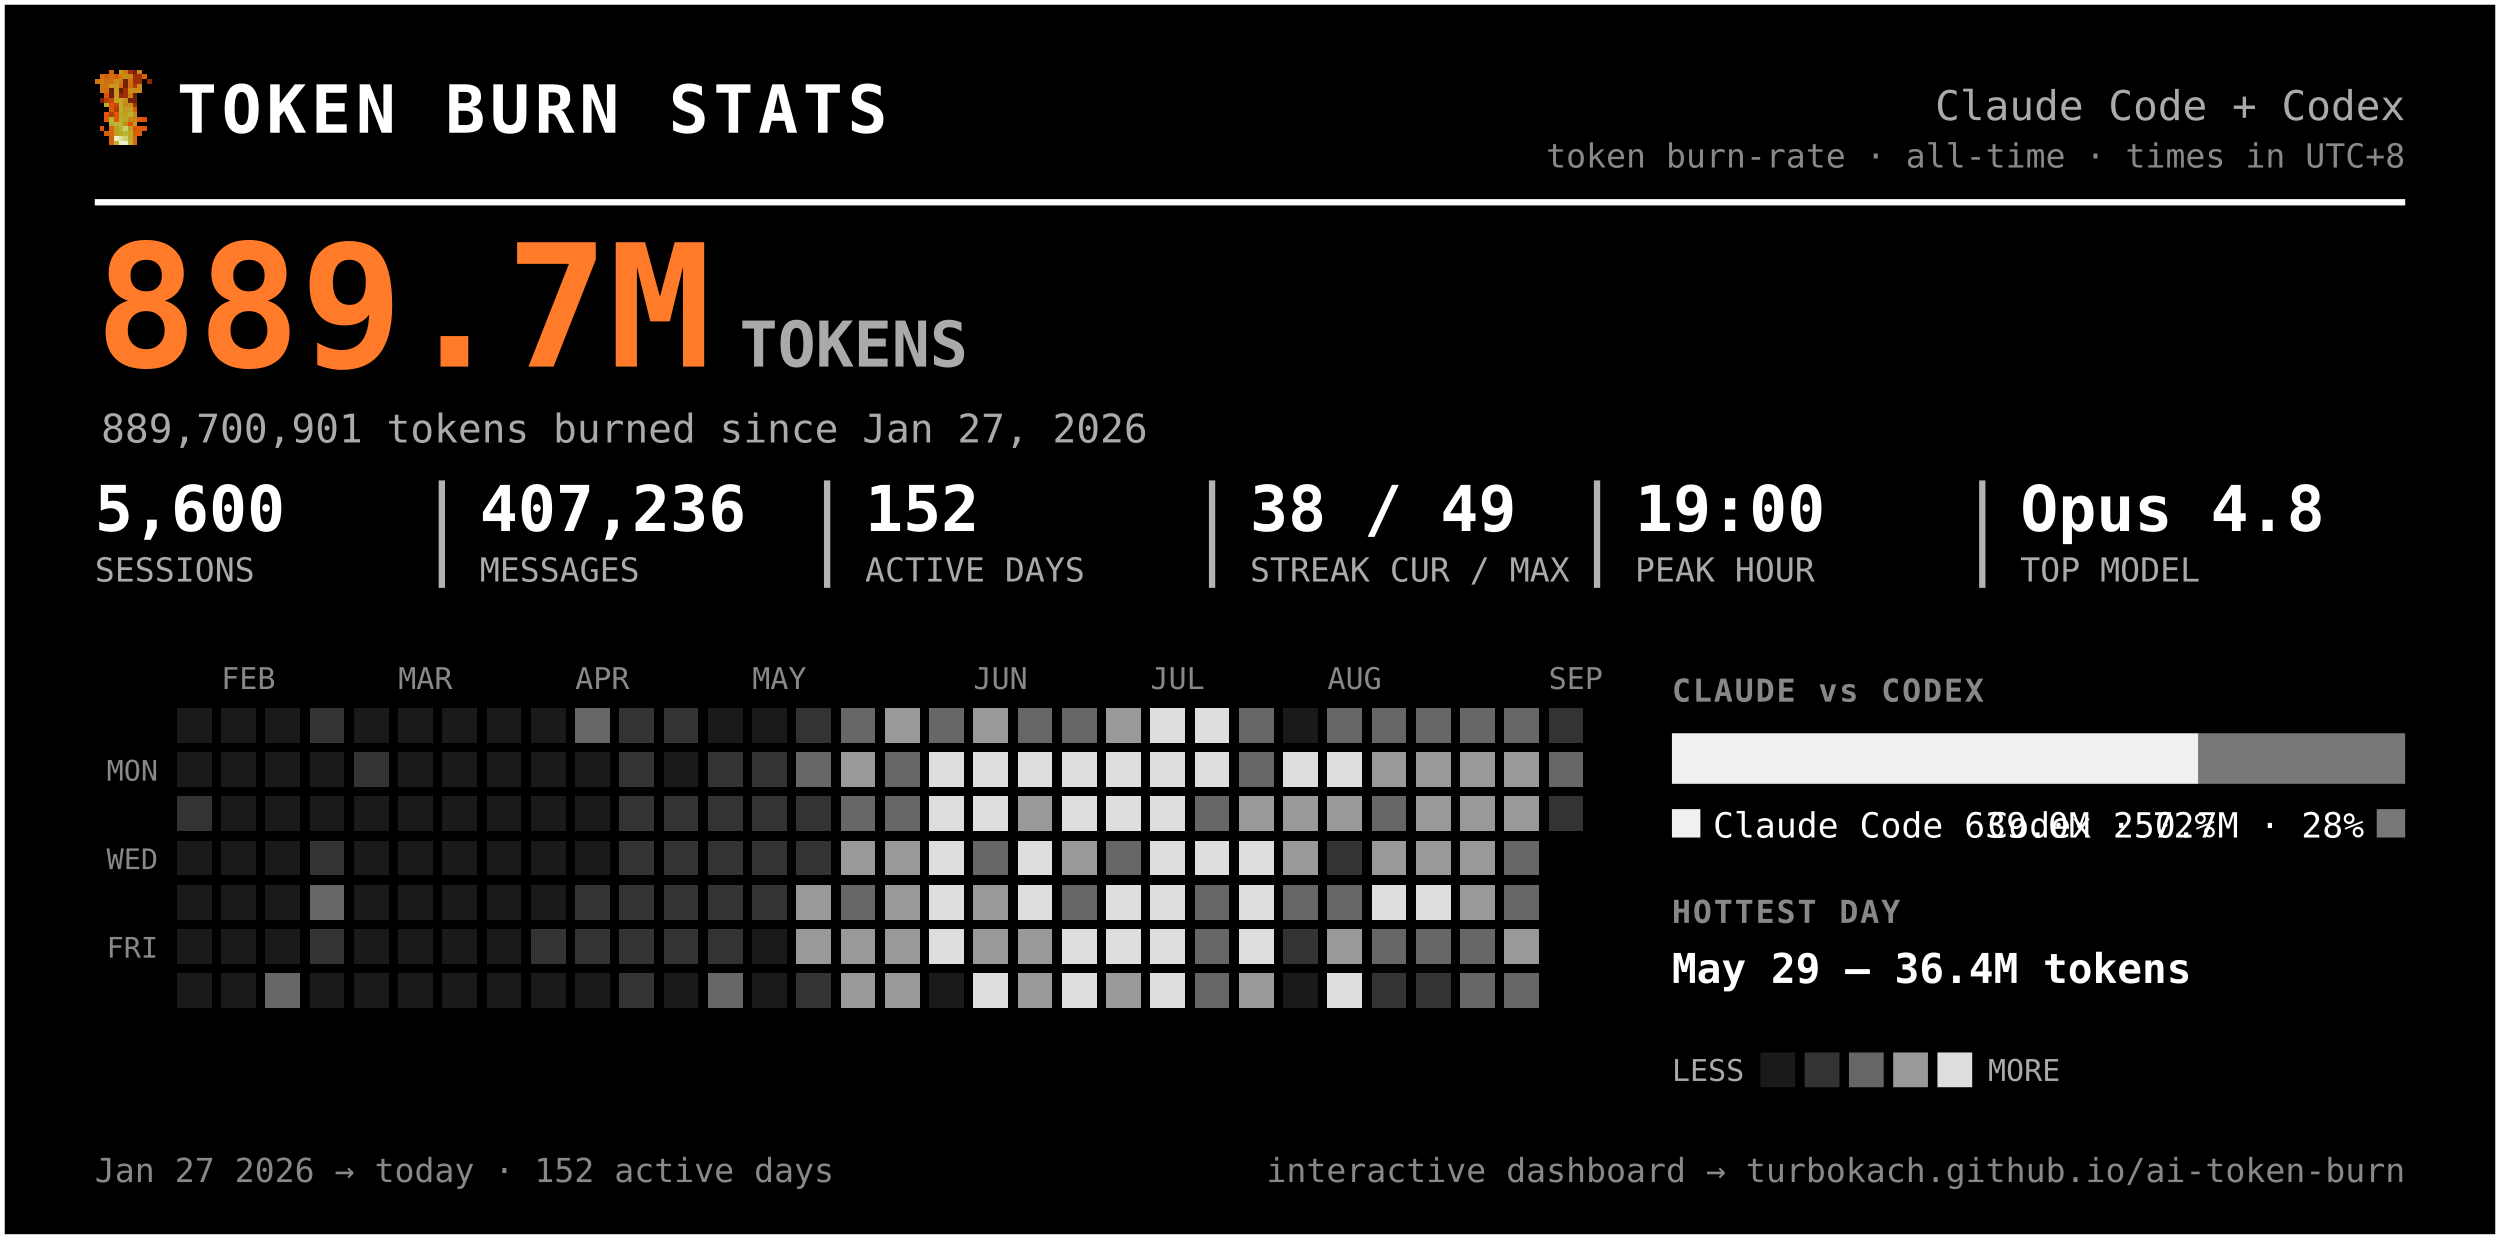
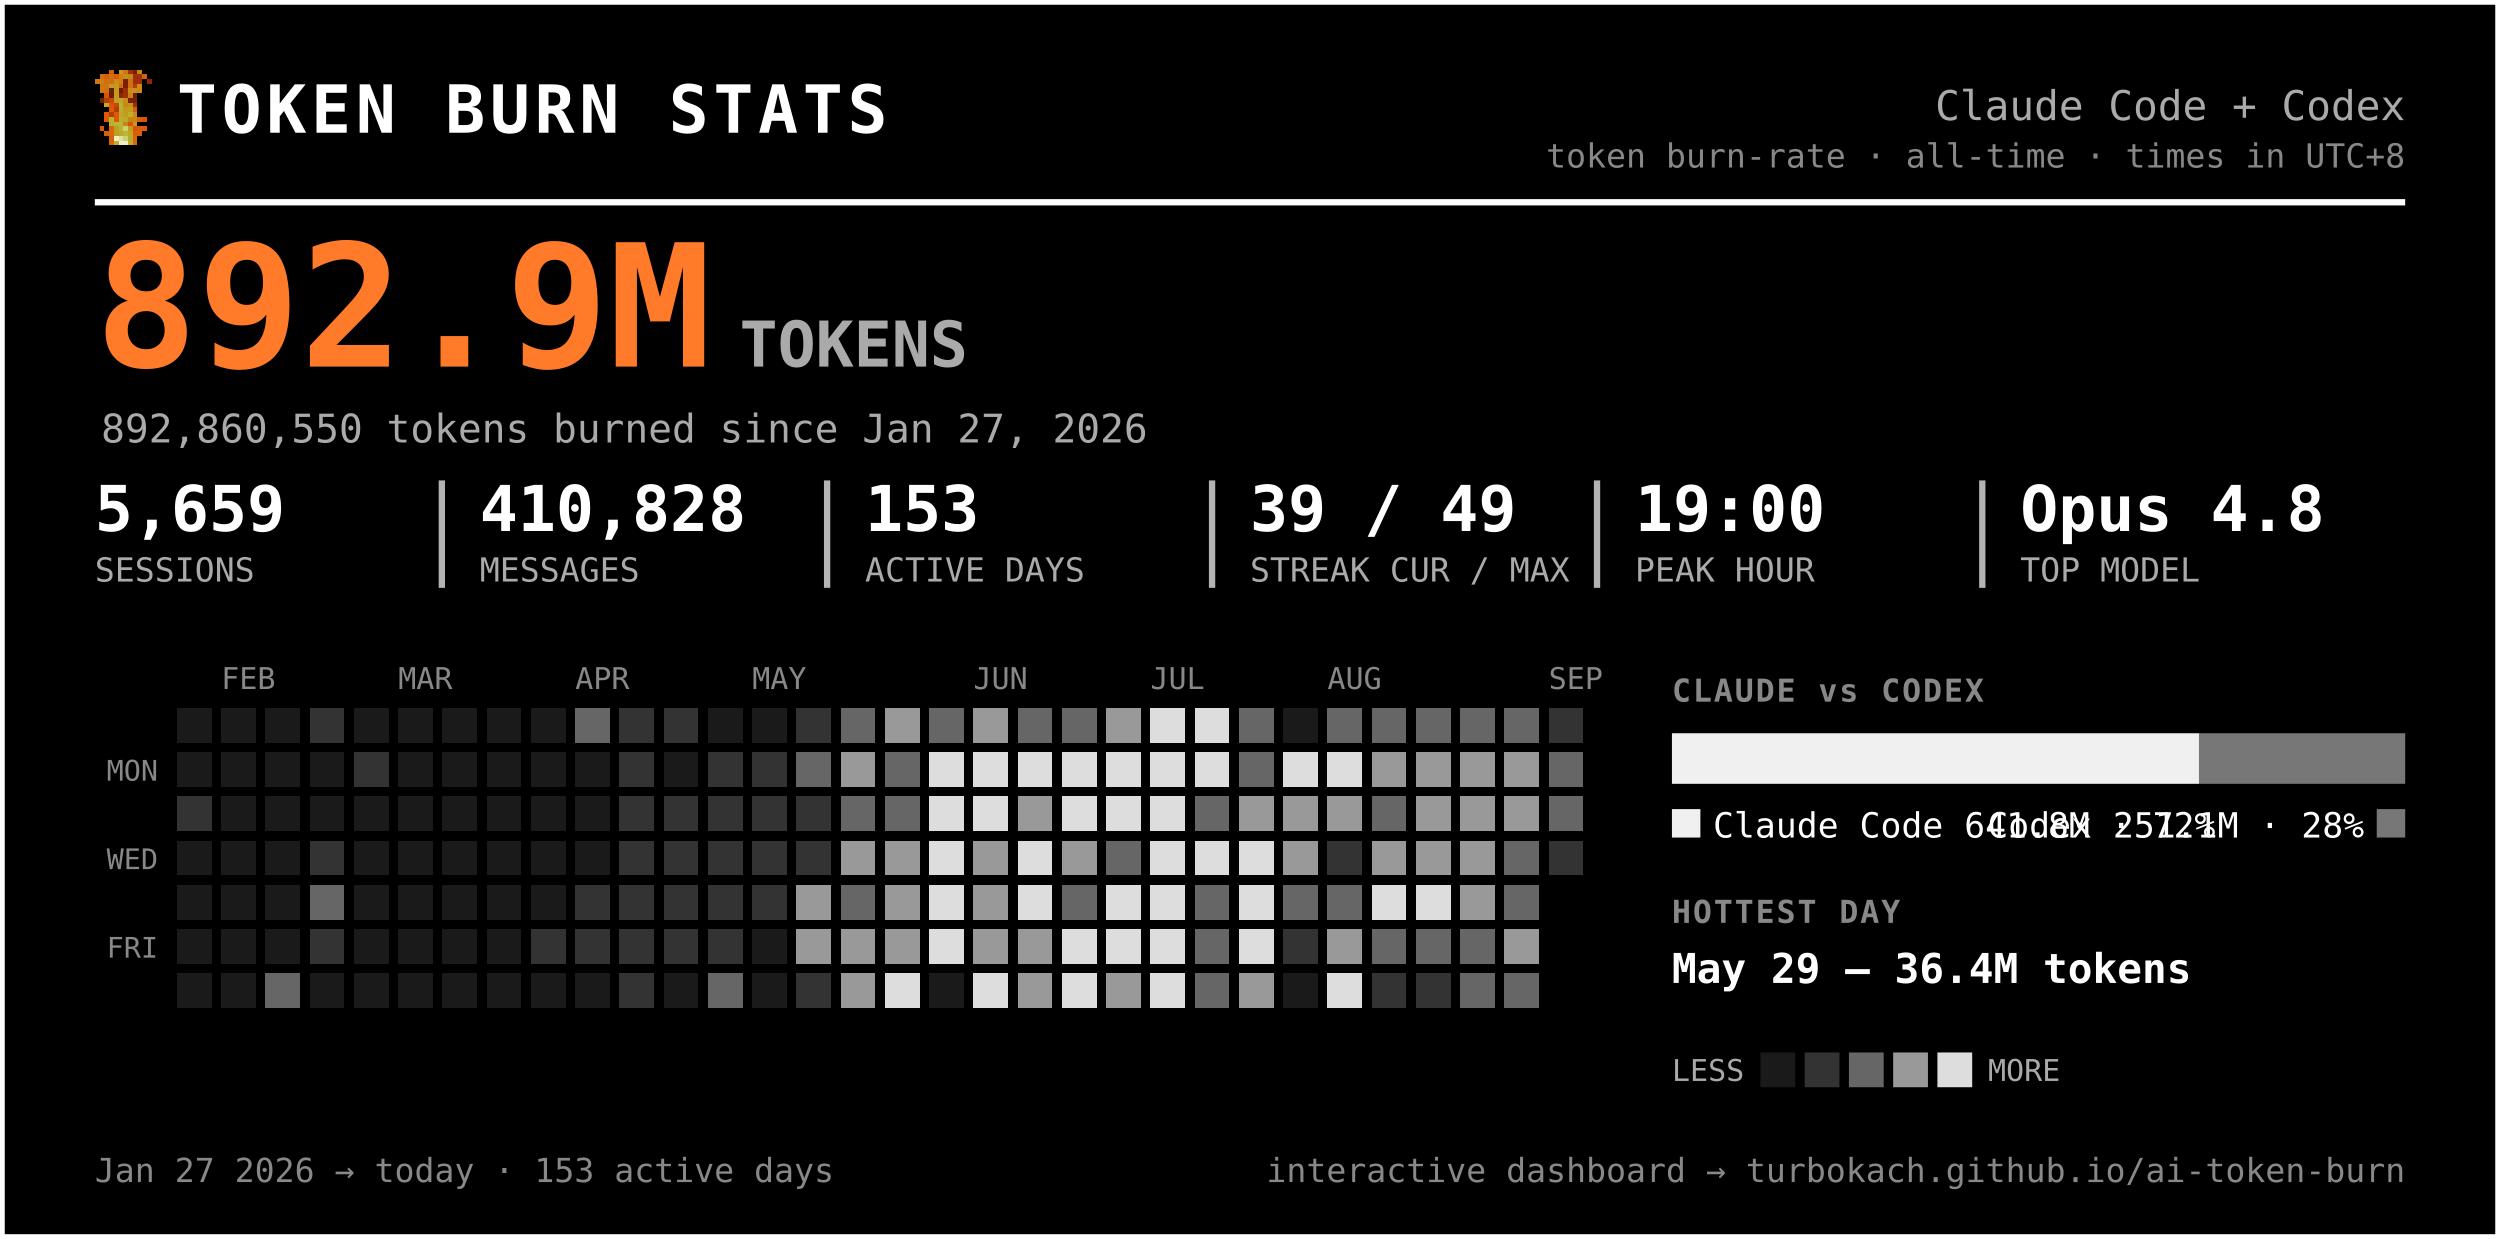
<svg xmlns="http://www.w3.org/2000/svg" width="791" height="392" viewBox="0 0 791 392" font-family="ui-monospace, 'SF Mono', 'Cascadia Code', Menlo, Consolas, monospace" role="img" aria-label="Token burn — Claude Code + Codex">
  <rect x="0.5" y="0.5" width="790" height="391" rx="0" fill="#000000" stroke="#ffffff" stroke-width="2" />
  <g transform="translate(30,22) scale(1.5)" shape-rendering="crispEdges">
    <rect x="3" y="0" width="1" height="1" fill="#d75f07" />
    <rect x="5" y="0" width="1" height="1" fill="#c7971f" />
    <rect x="6" y="0" width="1" height="1" fill="#cf770f" />
    <rect x="7" y="0" width="1" height="1" fill="#9f2f07" />
    <rect x="8" y="0" width="1" height="1" fill="#771f07" />
    <rect x="9" y="0" width="1" height="1" fill="#c78717" />
    <rect x="1" y="1" width="1" height="1" fill="#cf6f0f" />
    <rect x="2" y="1" width="1" height="1" fill="#d75f07" />
    <rect x="3" y="1" width="1" height="1" fill="#cf6f0f" />
    <rect x="4" y="1" width="1" height="1" fill="#df5707" />
    <rect x="5" y="1" width="1" height="1" fill="#cf7f0f" />
    <rect x="6" y="1" width="1" height="1" fill="#c78f17" />
    <rect x="7" y="1" width="1" height="1" fill="#c78717" />
    <rect x="8" y="1" width="1" height="1" fill="#9f2f07" />
    <rect x="9" y="1" width="1" height="1" fill="#9f2f07" />
    <rect x="10" y="1" width="1" height="1" fill="#d75f07" />
    <rect x="0" y="2" width="1" height="1" fill="#cf770f" />
    <rect x="1" y="2" width="1" height="1" fill="#cf7f0f" />
    <rect x="2" y="2" width="1" height="1" fill="#cf6f0f" />
    <rect x="3" y="2" width="1" height="1" fill="#cf6f0f" />
    <rect x="4" y="2" width="1" height="1" fill="#c78f17" />
    <rect x="5" y="2" width="1" height="1" fill="#cf7f0f" />
    <rect x="6" y="2" width="1" height="1" fill="#771f07" />
    <rect x="7" y="2" width="1" height="1" fill="#cf6f0f" />
    <rect x="8" y="2" width="1" height="1" fill="#9f2f07" />
    <rect x="9" y="2" width="1" height="1" fill="#9f2f07" />
    <rect x="11" y="2" width="1" height="1" fill="#8f2707" />
    <rect x="1" y="3" width="1" height="1" fill="#cf770f" />
    <rect x="2" y="3" width="1" height="1" fill="#cf770f" />
    <rect x="3" y="3" width="1" height="1" fill="#c7971f" />
    <rect x="4" y="3" width="1" height="1" fill="#c7971f" />
    <rect x="5" y="3" width="1" height="1" fill="#d7670f" />
    <rect x="6" y="3" width="1" height="1" fill="#771f07" />
    <rect x="7" y="3" width="1" height="1" fill="#cf6f0f" />
    <rect x="8" y="3" width="1" height="1" fill="#af3f07" />
    <rect x="9" y="3" width="1" height="1" fill="#cf8717" />
    <rect x="1" y="4" width="1" height="1" fill="#cf770f" />
    <rect x="2" y="4" width="1" height="1" fill="#cf6f0f" />
    <rect x="3" y="4" width="1" height="1" fill="#671f07" />
    <rect x="4" y="4" width="1" height="1" fill="#c7971f" />
    <rect x="5" y="4" width="1" height="1" fill="#671f07" />
    <rect x="6" y="4" width="1" height="1" fill="#9f2f07" />
    <rect x="7" y="4" width="1" height="1" fill="#c78f17" />
    <rect x="8" y="4" width="1" height="1" fill="#c78f17" />
    <rect x="9" y="4" width="1" height="1" fill="#cf8717" />
    <rect x="2" y="5" width="1" height="1" fill="#df4f07" />
    <rect x="3" y="5" width="1" height="1" fill="#671f07" />
    <rect x="4" y="5" width="1" height="1" fill="#c7971f" />
    <rect x="5" y="5" width="1" height="1" fill="#8f2707" />
    <rect x="6" y="5" width="1" height="1" fill="#9f2f07" />
    <rect x="7" y="5" width="1" height="1" fill="#cf7f0f" />
    <rect x="8" y="5" width="1" height="1" fill="#671f07" />
    <rect x="1" y="6" width="1" height="1" fill="#771f07" />
    <rect x="2" y="6" width="1" height="1" fill="#af3f07" />
    <rect x="3" y="6" width="1" height="1" fill="#c74707" />
    <rect x="4" y="6" width="1" height="1" fill="#bf9f1f" />
    <rect x="5" y="6" width="1" height="1" fill="#bfa727" />
    <rect x="6" y="6" width="1" height="1" fill="#c78f17" />
    <rect x="7" y="6" width="1" height="1" fill="#771f07" />
    <rect x="8" y="6" width="1" height="1" fill="#771f07" />
    <rect x="2" y="7" width="1" height="1" fill="#b7af2f" />
    <rect x="3" y="7" width="1" height="1" fill="#df4f07" />
    <rect x="4" y="7" width="1" height="1" fill="#c74707" />
    <rect x="5" y="7" width="1" height="1" fill="#bfaf2f" />
    <rect x="6" y="7" width="1" height="1" fill="#c78717" />
    <rect x="7" y="7" width="1" height="1" fill="#c78f17" />
    <rect x="8" y="7" width="1" height="1" fill="#9f2f07" />
    <rect x="3" y="8" width="1" height="1" fill="#df5707" />
    <rect x="4" y="8" width="1" height="1" fill="#af3f07" />
    <rect x="5" y="8" width="1" height="1" fill="#b7af2f" />
    <rect x="6" y="8" width="1" height="1" fill="#c7971f" />
    <rect x="7" y="8" width="1" height="1" fill="#bf9f1f" />
    <rect x="8" y="8" width="1" height="1" fill="#d75f07" />
    <rect x="2" y="9" width="1" height="1" fill="#df5707" />
    <rect x="3" y="9" width="1" height="1" fill="#af3f07" />
    <rect x="4" y="9" width="1" height="1" fill="#df5707" />
    <rect x="5" y="9" width="1" height="1" fill="#bfa727" />
    <rect x="6" y="9" width="1" height="1" fill="#bf9f1f" />
    <rect x="7" y="9" width="1" height="1" fill="#bfaf2f" />
    <rect x="8" y="9" width="1" height="1" fill="#cf8717" />
    <rect x="2" y="10" width="1" height="1" fill="#df5707" />
    <rect x="3" y="10" width="1" height="1" fill="#b7b72f" />
    <rect x="4" y="10" width="1" height="1" fill="#df5707" />
    <rect x="5" y="10" width="1" height="1" fill="#b7af2f" />
    <rect x="6" y="10" width="1" height="1" fill="#bfa727" />
    <rect x="7" y="10" width="1" height="1" fill="#c78717" />
    <rect x="8" y="10" width="1" height="1" fill="#c78717" />
    <rect x="9" y="10" width="1" height="1" fill="#d75f07" />
    <rect x="10" y="10" width="1" height="1" fill="#df4f07" />
    <rect x="3" y="11" width="1" height="1" fill="#b7af2f" />
    <rect x="4" y="11" width="1" height="1" fill="#b7b737" />
    <rect x="5" y="11" width="1" height="1" fill="#b7b737" />
    <rect x="6" y="11" width="1" height="1" fill="#c78717" />
    <rect x="7" y="11" width="1" height="1" fill="#df4f07" />
    <rect x="8" y="11" width="1" height="1" fill="#c7971f" />
    <rect x="1" y="12" width="1" height="1" fill="#df5707" />
    <rect x="3" y="12" width="1" height="1" fill="#d7670f" />
    <rect x="4" y="12" width="1" height="1" fill="#bf9f1f" />
    <rect x="5" y="12" width="1" height="1" fill="#b7b737" />
    <rect x="6" y="12" width="1" height="1" fill="#cfcf6f" />
    <rect x="7" y="12" width="1" height="1" fill="#bf9f1f" />
    <rect x="8" y="12" width="1" height="1" fill="#df4f07" />
    <rect x="9" y="12" width="1" height="1" fill="#d75f07" />
    <rect x="10" y="12" width="1" height="1" fill="#df5707" />
    <rect x="2" y="13" width="1" height="1" fill="#d75f07" />
    <rect x="3" y="13" width="1" height="1" fill="#d7670f" />
    <rect x="4" y="13" width="1" height="1" fill="#bf9f1f" />
    <rect x="5" y="13" width="1" height="1" fill="#bfa727" />
    <rect x="6" y="13" width="1" height="1" fill="#b7b737" />
    <rect x="7" y="13" width="1" height="1" fill="#bfa727" />
    <rect x="8" y="13" width="1" height="1" fill="#d75f07" />
    <rect x="9" y="13" width="1" height="1" fill="#d75f07" />
    <rect x="3" y="14" width="1" height="1" fill="#d75f07" />
    <rect x="4" y="14" width="1" height="1" fill="#efefc7" />
    <rect x="5" y="14" width="1" height="1" fill="#dfdf9f" />
    <rect x="6" y="14" width="1" height="1" fill="#cfcf6f" />
    <rect x="7" y="14" width="1" height="1" fill="#bfa727" />
    <rect x="8" y="14" width="1" height="1" fill="#d7670f" />
    <rect x="3" y="15" width="1" height="1" fill="#d7670f" />
    <rect x="4" y="15" width="1" height="1" fill="#bfaf2f" />
    <rect x="5" y="15" width="1" height="1" fill="#efefc7" />
    <rect x="6" y="15" width="1" height="1" fill="#efefc7" />
    <rect x="7" y="15" width="1" height="1" fill="#bfaf2f" />
    <rect x="8" y="15" width="1" height="1" fill="#d7670f" />
  </g>
  <text x="56.0" y="42.0" font-size="21" fill="#ffffff" font-weight="800" letter-spacing="1.5">TOKEN BURN STATS</text>
  <text x="761.0" y="38.0" font-size="13" fill="#aaaaaa" text-anchor="end">Claude Code + Codex</text>
  <text x="761.0" y="53.0" font-size="10.5" fill="#888888" text-anchor="end">token burn-rate · all-time · times in UTC+8</text>
  <line x1="30" y1="64" x2="761" y2="64" stroke="#ffffff" stroke-width="2" />
-   <text x="30.0" y="116.0" font-size="54" fill="#ff7b29" font-weight="800">889.7M</text>
+   <text x="30.0" y="116.0" font-size="54" fill="#ff7b29" font-weight="800">892.9M</text>
  <text x="234.0" y="116.0" font-size="20" fill="#aaaaaa" font-weight="600">TOKENS</text>
-   <text x="32.0" y="140.0" font-size="12.5" fill="#aaaaaa">889,700,901 tokens burned since Jan 27, 2026</text>
-   <text x="30.0" y="168.0" font-size="20" fill="#ffffff" font-weight="700">5,600</text>
+   <text x="32.0" y="140.0" font-size="12.5" fill="#aaaaaa">892,860,550 tokens burned since Jan 27, 2026</text>
+   <text x="30.0" y="168.0" font-size="20" fill="#ffffff" font-weight="700">5,659</text>
  <text x="30.0" y="184.0" font-size="10.5" fill="#aaaaaa">SESSIONS</text>
-   <text x="151.8" y="168.0" font-size="20" fill="#ffffff" font-weight="700">407,236</text>
+   <text x="151.8" y="168.0" font-size="20" fill="#ffffff" font-weight="700">410,828</text>
  <text x="151.8" y="184.0" font-size="10.5" fill="#aaaaaa">MESSAGES</text>
  <line x1="139.8" y1="152" x2="139.8" y2="186" stroke="#ffffff" stroke-width="2" opacity="0.7" />
-   <text x="273.7" y="168.0" font-size="20" fill="#ffffff" font-weight="700">152</text>
+   <text x="273.7" y="168.0" font-size="20" fill="#ffffff" font-weight="700">153</text>
  <text x="273.7" y="184.0" font-size="10.5" fill="#aaaaaa">ACTIVE DAYS</text>
  <line x1="261.7" y1="152" x2="261.7" y2="186" stroke="#ffffff" stroke-width="2" opacity="0.7" />
-   <text x="395.5" y="168.0" font-size="20" fill="#ffffff" font-weight="700">38 / 49</text>
+   <text x="395.5" y="168.0" font-size="20" fill="#ffffff" font-weight="700">39 / 49</text>
  <text x="395.5" y="184.0" font-size="10.5" fill="#aaaaaa">STREAK CUR / MAX</text>
  <line x1="383.5" y1="152" x2="383.5" y2="186" stroke="#ffffff" stroke-width="2" opacity="0.7" />
  <text x="517.3" y="168.0" font-size="20" fill="#ffffff" font-weight="700">19:00</text>
  <text x="517.3" y="184.0" font-size="10.5" fill="#aaaaaa">PEAK HOUR</text>
  <line x1="505.3" y1="152" x2="505.3" y2="186" stroke="#ffffff" stroke-width="2" opacity="0.7" />
  <text x="639.2" y="168.0" font-size="20" fill="#ffffff" font-weight="700">Opus 4.8</text>
  <text x="639.2" y="184.0" font-size="10.5" fill="#aaaaaa">TOP MODEL</text>
  <line x1="627.2" y1="152" x2="627.2" y2="186" stroke="#ffffff" stroke-width="2" opacity="0.7" />
  <text x="70.0" y="218.0" font-size="9.5" fill="#888888">FEB</text>
  <text x="126.0" y="218.0" font-size="9.5" fill="#888888">MAR</text>
  <text x="182.0" y="218.0" font-size="9.5" fill="#888888">APR</text>
  <text x="238.0" y="218.0" font-size="9.5" fill="#888888">MAY</text>
  <text x="308.0" y="218.0" font-size="9.5" fill="#888888">JUN</text>
  <text x="364.0" y="218.0" font-size="9.5" fill="#888888">JUL</text>
  <text x="420.0" y="218.0" font-size="9.5" fill="#888888">AUG</text>
  <text x="490.0" y="218.0" font-size="9.5" fill="#888888">SEP</text>
  <text x="50.0" y="247.0" font-size="9" fill="#888888" text-anchor="end">MON</text>
  <text x="50.0" y="275.0" font-size="9" fill="#888888" text-anchor="end">WED</text>
  <text x="50.0" y="303.0" font-size="9" fill="#888888" text-anchor="end">FRI</text>
  <g shape-rendering="crispEdges">
    <rect x="224" y="308" width="11" height="11" rx="0" fill="#666666" />
    <rect x="238" y="252" width="11" height="11" rx="0" fill="#333333" />
    <rect x="252" y="224" width="11" height="11" rx="0" fill="#333333" />
    <rect x="252" y="266" width="11" height="11" rx="0" fill="#333333" />
    <rect x="252" y="280" width="11" height="11" rx="0" fill="#999999" />
    <rect x="252" y="294" width="11" height="11" rx="0" fill="#999999" />
    <rect x="252" y="308" width="11" height="11" rx="0" fill="#333333" />
    <rect x="266" y="224" width="11" height="11" rx="0" fill="#666666" />
    <rect x="266" y="238" width="11" height="11" rx="0" fill="#999999" />
    <rect x="266" y="252" width="11" height="11" rx="0" fill="#666666" />
    <rect x="266" y="266" width="11" height="11" rx="0" fill="#999999" />
    <rect x="266" y="280" width="11" height="11" rx="0" fill="#666666" />
    <rect x="266" y="294" width="11" height="11" rx="0" fill="#999999" />
    <rect x="266" y="308" width="11" height="11" rx="0" fill="#999999" />
    <rect x="280" y="224" width="11" height="11" rx="0" fill="#999999" />
    <rect x="280" y="238" width="11" height="11" rx="0" fill="#666666" />
    <rect x="280" y="252" width="11" height="11" rx="0" fill="#666666" />
    <rect x="280" y="266" width="11" height="11" rx="0" fill="#999999" />
    <rect x="280" y="280" width="11" height="11" rx="0" fill="#999999" />
    <rect x="280" y="294" width="11" height="11" rx="0" fill="#999999" />
-     <rect x="280" y="308" width="11" height="11" rx="0" fill="#999999" />
+     <rect x="280" y="308" width="11" height="11" rx="0" fill="#dddddd" />
    <rect x="294" y="224" width="11" height="11" rx="0" fill="#666666" />
    <rect x="294" y="238" width="11" height="11" rx="0" fill="#dddddd" />
    <rect x="294" y="252" width="11" height="11" rx="0" fill="#dddddd" />
    <rect x="294" y="266" width="11" height="11" rx="0" fill="#dddddd" />
    <rect x="294" y="280" width="11" height="11" rx="0" fill="#dddddd" />
    <rect x="294" y="294" width="11" height="11" rx="0" fill="#dddddd" />
    <rect x="308" y="224" width="11" height="11" rx="0" fill="#999999" />
    <rect x="308" y="238" width="11" height="11" rx="0" fill="#dddddd" />
    <rect x="308" y="252" width="11" height="11" rx="0" fill="#dddddd" />
-     <rect x="308" y="266" width="11" height="11" rx="0" fill="#666666" />
+     <rect x="308" y="266" width="11" height="11" rx="0" fill="#999999" />
    <rect x="308" y="280" width="11" height="11" rx="0" fill="#999999" />
    <rect x="308" y="294" width="11" height="11" rx="0" fill="#999999" />
    <rect x="308" y="308" width="11" height="11" rx="0" fill="#dddddd" />
    <rect x="322" y="224" width="11" height="11" rx="0" fill="#666666" />
    <rect x="322" y="238" width="11" height="11" rx="0" fill="#dddddd" />
    <rect x="322" y="252" width="11" height="11" rx="0" fill="#999999" />
    <rect x="322" y="266" width="11" height="11" rx="0" fill="#dddddd" />
    <rect x="322" y="280" width="11" height="11" rx="0" fill="#dddddd" />
    <rect x="322" y="294" width="11" height="11" rx="0" fill="#999999" />
    <rect x="322" y="308" width="11" height="11" rx="0" fill="#999999" />
    <rect x="336" y="224" width="11" height="11" rx="0" fill="#666666" />
    <rect x="336" y="238" width="11" height="11" rx="0" fill="#dddddd" />
    <rect x="336" y="252" width="11" height="11" rx="0" fill="#dddddd" />
    <rect x="336" y="266" width="11" height="11" rx="0" fill="#999999" />
    <rect x="336" y="280" width="11" height="11" rx="0" fill="#666666" />
    <rect x="336" y="294" width="11" height="11" rx="0" fill="#dddddd" />
    <rect x="336" y="308" width="11" height="11" rx="0" fill="#dddddd" />
    <rect x="350" y="224" width="11" height="11" rx="0" fill="#999999" />
    <rect x="350" y="238" width="11" height="11" rx="0" fill="#dddddd" />
    <rect x="350" y="252" width="11" height="11" rx="0" fill="#dddddd" />
    <rect x="350" y="266" width="11" height="11" rx="0" fill="#666666" />
    <rect x="350" y="280" width="11" height="11" rx="0" fill="#dddddd" />
    <rect x="350" y="294" width="11" height="11" rx="0" fill="#dddddd" />
    <rect x="350" y="308" width="11" height="11" rx="0" fill="#999999" />
    <rect x="364" y="224" width="11" height="11" rx="0" fill="#dddddd" />
    <rect x="364" y="238" width="11" height="11" rx="0" fill="#dddddd" />
    <rect x="364" y="252" width="11" height="11" rx="0" fill="#dddddd" />
    <rect x="364" y="266" width="11" height="11" rx="0" fill="#dddddd" />
    <rect x="364" y="280" width="11" height="11" rx="0" fill="#dddddd" />
    <rect x="364" y="294" width="11" height="11" rx="0" fill="#dddddd" />
    <rect x="364" y="308" width="11" height="11" rx="0" fill="#dddddd" />
    <rect x="378" y="224" width="11" height="11" rx="0" fill="#dddddd" />
    <rect x="378" y="238" width="11" height="11" rx="0" fill="#dddddd" />
    <rect x="378" y="252" width="11" height="11" rx="0" fill="#666666" />
    <rect x="378" y="266" width="11" height="11" rx="0" fill="#dddddd" />
    <rect x="378" y="280" width="11" height="11" rx="0" fill="#666666" />
    <rect x="378" y="294" width="11" height="11" rx="0" fill="#666666" />
    <rect x="378" y="308" width="11" height="11" rx="0" fill="#666666" />
    <rect x="392" y="224" width="11" height="11" rx="0" fill="#666666" />
    <rect x="392" y="238" width="11" height="11" rx="0" fill="#666666" />
    <rect x="392" y="252" width="11" height="11" rx="0" fill="#999999" />
    <rect x="392" y="266" width="11" height="11" rx="0" fill="#dddddd" />
    <rect x="392" y="280" width="11" height="11" rx="0" fill="#dddddd" />
    <rect x="392" y="294" width="11" height="11" rx="0" fill="#dddddd" />
    <rect x="392" y="308" width="11" height="11" rx="0" fill="#999999" />
    <rect x="406" y="238" width="11" height="11" rx="0" fill="#dddddd" />
    <rect x="406" y="252" width="11" height="11" rx="0" fill="#999999" />
    <rect x="406" y="266" width="11" height="11" rx="0" fill="#999999" />
    <rect x="406" y="280" width="11" height="11" rx="0" fill="#666666" />
    <rect x="406" y="294" width="11" height="11" rx="0" fill="#333333" />
    <rect x="420" y="224" width="11" height="11" rx="0" fill="#666666" />
    <rect x="420" y="238" width="11" height="11" rx="0" fill="#dddddd" />
    <rect x="420" y="252" width="11" height="11" rx="0" fill="#999999" />
    <rect x="420" y="266" width="11" height="11" rx="0" fill="#333333" />
    <rect x="420" y="280" width="11" height="11" rx="0" fill="#666666" />
    <rect x="420" y="294" width="11" height="11" rx="0" fill="#999999" />
    <rect x="420" y="308" width="11" height="11" rx="0" fill="#dddddd" />
    <rect x="434" y="224" width="11" height="11" rx="0" fill="#666666" />
    <rect x="434" y="238" width="11" height="11" rx="0" fill="#999999" />
    <rect x="434" y="252" width="11" height="11" rx="0" fill="#666666" />
    <rect x="434" y="266" width="11" height="11" rx="0" fill="#999999" />
    <rect x="434" y="280" width="11" height="11" rx="0" fill="#dddddd" />
    <rect x="434" y="294" width="11" height="11" rx="0" fill="#666666" />
    <rect x="434" y="308" width="11" height="11" rx="0" fill="#333333" />
    <rect x="448" y="224" width="11" height="11" rx="0" fill="#666666" />
    <rect x="448" y="238" width="11" height="11" rx="0" fill="#999999" />
    <rect x="448" y="252" width="11" height="11" rx="0" fill="#999999" />
    <rect x="448" y="266" width="11" height="11" rx="0" fill="#999999" />
    <rect x="448" y="280" width="11" height="11" rx="0" fill="#dddddd" />
    <rect x="448" y="294" width="11" height="11" rx="0" fill="#666666" />
    <rect x="448" y="308" width="11" height="11" rx="0" fill="#333333" />
    <rect x="462" y="224" width="11" height="11" rx="0" fill="#666666" />
    <rect x="462" y="238" width="11" height="11" rx="0" fill="#999999" />
    <rect x="462" y="252" width="11" height="11" rx="0" fill="#999999" />
    <rect x="462" y="266" width="11" height="11" rx="0" fill="#999999" />
    <rect x="462" y="280" width="11" height="11" rx="0" fill="#999999" />
    <rect x="462" y="294" width="11" height="11" rx="0" fill="#666666" />
    <rect x="462" y="308" width="11" height="11" rx="0" fill="#666666" />
    <rect x="476" y="224" width="11" height="11" rx="0" fill="#666666" />
    <rect x="476" y="238" width="11" height="11" rx="0" fill="#999999" />
    <rect x="476" y="252" width="11" height="11" rx="0" fill="#999999" />
    <rect x="476" y="266" width="11" height="11" rx="0" fill="#666666" />
    <rect x="476" y="280" width="11" height="11" rx="0" fill="#666666" />
    <rect x="476" y="294" width="11" height="11" rx="0" fill="#999999" />
    <rect x="476" y="308" width="11" height="11" rx="0" fill="#666666" />
    <rect x="490" y="224" width="11" height="11" rx="0" fill="#333333" />
    <rect x="490" y="238" width="11" height="11" rx="0" fill="#666666" />
-     <rect x="490" y="252" width="11" height="11" rx="0" fill="#333333" />
+     <rect x="490" y="252" width="11" height="11" rx="0" fill="#666666" />
+     <rect x="490" y="266" width="11" height="11" rx="0" fill="#333333" />
    <rect x="56" y="252" width="11" height="11" rx="0" fill="#333333" />
    <rect x="84" y="308" width="11" height="11" rx="0" fill="#666666" />
    <rect x="98" y="224" width="11" height="11" rx="0" fill="#333333" />
    <rect x="98" y="266" width="11" height="11" rx="0" fill="#333333" />
    <rect x="98" y="280" width="11" height="11" rx="0" fill="#666666" />
    <rect x="98" y="294" width="11" height="11" rx="0" fill="#333333" />
    <rect x="112" y="238" width="11" height="11" rx="0" fill="#333333" />
    <rect x="168" y="294" width="11" height="11" rx="0" fill="#333333" />
    <rect x="182" y="224" width="11" height="11" rx="0" fill="#666666" />
    <rect x="182" y="280" width="11" height="11" rx="0" fill="#333333" />
    <rect x="182" y="294" width="11" height="11" rx="0" fill="#333333" />
    <rect x="196" y="224" width="11" height="11" rx="0" fill="#333333" />
    <rect x="196" y="238" width="11" height="11" rx="0" fill="#333333" />
    <rect x="196" y="252" width="11" height="11" rx="0" fill="#333333" />
    <rect x="196" y="266" width="11" height="11" rx="0" fill="#333333" />
    <rect x="196" y="280" width="11" height="11" rx="0" fill="#333333" />
    <rect x="196" y="294" width="11" height="11" rx="0" fill="#333333" />
    <rect x="196" y="308" width="11" height="11" rx="0" fill="#333333" />
    <rect x="210" y="224" width="11" height="11" rx="0" fill="#333333" />
    <rect x="210" y="252" width="11" height="11" rx="0" fill="#333333" />
    <rect x="210" y="266" width="11" height="11" rx="0" fill="#333333" />
    <rect x="210" y="280" width="11" height="11" rx="0" fill="#333333" />
    <rect x="210" y="294" width="11" height="11" rx="0" fill="#333333" />
    <rect x="224" y="238" width="11" height="11" rx="0" fill="#333333" />
    <rect x="224" y="252" width="11" height="11" rx="0" fill="#333333" />
    <rect x="224" y="266" width="11" height="11" rx="0" fill="#333333" />
    <rect x="224" y="280" width="11" height="11" rx="0" fill="#333333" />
    <rect x="224" y="294" width="11" height="11" rx="0" fill="#333333" />
    <rect x="238" y="238" width="11" height="11" rx="0" fill="#333333" />
    <rect x="238" y="266" width="11" height="11" rx="0" fill="#333333" />
    <rect x="238" y="280" width="11" height="11" rx="0" fill="#333333" />
    <rect x="252" y="238" width="11" height="11" rx="0" fill="#666666" />
    <rect x="252" y="252" width="11" height="11" rx="0" fill="#333333" />
    <rect x="56" y="224" width="11" height="11" rx="0" fill="#1a1a1a" />
    <rect x="56" y="238" width="11" height="11" rx="0" fill="#1a1a1a" />
    <rect x="56" y="266" width="11" height="11" rx="0" fill="#1a1a1a" />
    <rect x="56" y="280" width="11" height="11" rx="0" fill="#1a1a1a" />
    <rect x="56" y="294" width="11" height="11" rx="0" fill="#1a1a1a" />
    <rect x="56" y="308" width="11" height="11" rx="0" fill="#1a1a1a" />
    <rect x="70" y="224" width="11" height="11" rx="0" fill="#1a1a1a" />
    <rect x="70" y="238" width="11" height="11" rx="0" fill="#1a1a1a" />
    <rect x="70" y="252" width="11" height="11" rx="0" fill="#1a1a1a" />
    <rect x="70" y="266" width="11" height="11" rx="0" fill="#1a1a1a" />
    <rect x="70" y="280" width="11" height="11" rx="0" fill="#1a1a1a" />
    <rect x="70" y="294" width="11" height="11" rx="0" fill="#1a1a1a" />
    <rect x="70" y="308" width="11" height="11" rx="0" fill="#1a1a1a" />
    <rect x="84" y="224" width="11" height="11" rx="0" fill="#1a1a1a" />
    <rect x="84" y="238" width="11" height="11" rx="0" fill="#1a1a1a" />
    <rect x="84" y="252" width="11" height="11" rx="0" fill="#1a1a1a" />
    <rect x="84" y="266" width="11" height="11" rx="0" fill="#1a1a1a" />
    <rect x="84" y="280" width="11" height="11" rx="0" fill="#1a1a1a" />
    <rect x="84" y="294" width="11" height="11" rx="0" fill="#1a1a1a" />
    <rect x="98" y="238" width="11" height="11" rx="0" fill="#1a1a1a" />
    <rect x="98" y="252" width="11" height="11" rx="0" fill="#1a1a1a" />
    <rect x="98" y="308" width="11" height="11" rx="0" fill="#1a1a1a" />
    <rect x="112" y="224" width="11" height="11" rx="0" fill="#1a1a1a" />
    <rect x="112" y="252" width="11" height="11" rx="0" fill="#1a1a1a" />
    <rect x="112" y="266" width="11" height="11" rx="0" fill="#1a1a1a" />
    <rect x="112" y="280" width="11" height="11" rx="0" fill="#1a1a1a" />
    <rect x="112" y="294" width="11" height="11" rx="0" fill="#1a1a1a" />
    <rect x="112" y="308" width="11" height="11" rx="0" fill="#1a1a1a" />
    <rect x="126" y="224" width="11" height="11" rx="0" fill="#1a1a1a" />
    <rect x="126" y="238" width="11" height="11" rx="0" fill="#1a1a1a" />
    <rect x="126" y="252" width="11" height="11" rx="0" fill="#1a1a1a" />
    <rect x="126" y="266" width="11" height="11" rx="0" fill="#1a1a1a" />
    <rect x="126" y="280" width="11" height="11" rx="0" fill="#1a1a1a" />
    <rect x="126" y="294" width="11" height="11" rx="0" fill="#1a1a1a" />
    <rect x="126" y="308" width="11" height="11" rx="0" fill="#1a1a1a" />
    <rect x="140" y="224" width="11" height="11" rx="0" fill="#1a1a1a" />
    <rect x="140" y="238" width="11" height="11" rx="0" fill="#1a1a1a" />
    <rect x="140" y="252" width="11" height="11" rx="0" fill="#1a1a1a" />
    <rect x="140" y="266" width="11" height="11" rx="0" fill="#1a1a1a" />
    <rect x="140" y="280" width="11" height="11" rx="0" fill="#1a1a1a" />
    <rect x="140" y="294" width="11" height="11" rx="0" fill="#1a1a1a" />
    <rect x="140" y="308" width="11" height="11" rx="0" fill="#1a1a1a" />
    <rect x="154" y="224" width="11" height="11" rx="0" fill="#1a1a1a" />
    <rect x="154" y="238" width="11" height="11" rx="0" fill="#1a1a1a" />
    <rect x="154" y="252" width="11" height="11" rx="0" fill="#1a1a1a" />
    <rect x="154" y="266" width="11" height="11" rx="0" fill="#1a1a1a" />
    <rect x="154" y="280" width="11" height="11" rx="0" fill="#1a1a1a" />
    <rect x="154" y="294" width="11" height="11" rx="0" fill="#1a1a1a" />
    <rect x="154" y="308" width="11" height="11" rx="0" fill="#1a1a1a" />
    <rect x="168" y="224" width="11" height="11" rx="0" fill="#1a1a1a" />
    <rect x="168" y="238" width="11" height="11" rx="0" fill="#1a1a1a" />
    <rect x="168" y="252" width="11" height="11" rx="0" fill="#1a1a1a" />
    <rect x="168" y="266" width="11" height="11" rx="0" fill="#1a1a1a" />
    <rect x="168" y="280" width="11" height="11" rx="0" fill="#1a1a1a" />
    <rect x="168" y="308" width="11" height="11" rx="0" fill="#1a1a1a" />
    <rect x="182" y="238" width="11" height="11" rx="0" fill="#1a1a1a" />
    <rect x="182" y="252" width="11" height="11" rx="0" fill="#1a1a1a" />
    <rect x="182" y="266" width="11" height="11" rx="0" fill="#1a1a1a" />
    <rect x="182" y="308" width="11" height="11" rx="0" fill="#1a1a1a" />
    <rect x="210" y="238" width="11" height="11" rx="0" fill="#1a1a1a" />
    <rect x="210" y="308" width="11" height="11" rx="0" fill="#1a1a1a" />
    <rect x="224" y="224" width="11" height="11" rx="0" fill="#1a1a1a" />
    <rect x="238" y="224" width="11" height="11" rx="0" fill="#1a1a1a" />
    <rect x="238" y="294" width="11" height="11" rx="0" fill="#1a1a1a" />
    <rect x="238" y="308" width="11" height="11" rx="0" fill="#1a1a1a" />
    <rect x="294" y="308" width="11" height="11" rx="0" fill="#1a1a1a" />
    <rect x="406" y="224" width="11" height="11" rx="0" fill="#1a1a1a" />
    <rect x="406" y="308" width="11" height="11" rx="0" fill="#1a1a1a" />
  </g>
  <text x="529.0" y="222.0" font-size="10" fill="#888888" font-weight="700" letter-spacing="0.6">CLAUDE vs CODEX</text>
-   <path d="M529.00,232 H695.63 L695.63,232 V248.00 L695.63,248.00 H529.00 L529.00,248.00 V232.00 L529.00,232.00 Z" fill="#f0f0f0" />
-   <path d="M695.63,232 H761.00 L761.00,232 V248.00 L761.00,248.00 H695.63 L695.63,248.00 V232.00 L695.63,232.00 Z" fill="#777777" />
+   <path d="M529.00,232 H695.76 L695.76,232 V248.00 L695.76,248.00 H529.00 L529.00,248.00 V232.00 L529.00,232.00 Z" fill="#f0f0f0" />
+   <path d="M695.76,232 H761.00 L761.00,232 V248.00 L761.00,248.00 H695.76 L695.76,248.00 V232.00 L695.76,232.00 Z" fill="#777777" />
  <rect x="529" y="256" width="9" height="9" rx="0" fill="#f0f0f0" />
-   <text x="542.0" y="265.0" font-size="11" fill="#ffffff">Claude Code  639.0M · 72%</text>
+   <text x="542.0" y="265.0" font-size="11" fill="#ffffff">Claude Code  641.8M · 72%</text>
  <rect x="752.0" y="256" width="9" height="9" rx="0" fill="#777777" />
-   <text x="748.0" y="265.0" font-size="11" fill="#ffffff" text-anchor="end">Codex  250.7M · 28%</text>
+   <text x="748.0" y="265.0" font-size="11" fill="#ffffff" text-anchor="end">Codex  251.1M · 28%</text>
  <text x="529.0" y="292.0" font-size="10" fill="#888888" font-weight="700" letter-spacing="0.6">HOTTEST DAY</text>
  <text x="529.0" y="311.0" font-size="13" fill="#ffffff" font-weight="600">May 29 — 36.4M tokens</text>
  <text x="529.0" y="342.0" font-size="9.5" fill="#aaaaaa">LESS</text>
  <rect x="557" y="333" width="11" height="11" rx="0" fill="#1a1a1a" />
  <rect x="571" y="333" width="11" height="11" rx="0" fill="#333333" />
  <rect x="585" y="333" width="11" height="11" rx="0" fill="#666666" />
  <rect x="599" y="333" width="11" height="11" rx="0" fill="#999999" />
  <rect x="613" y="333" width="11" height="11" rx="0" fill="#dddddd" />
  <text x="629.0" y="342.0" font-size="9.5" fill="#aaaaaa">MORE</text>
-   <text x="30.0" y="374.0" font-size="10.5" fill="#888888">Jan 27 2026 → today  ·  152 active days</text>
+   <text x="30.0" y="374.0" font-size="10.5" fill="#888888">Jan 27 2026 → today  ·  153 active days</text>
  <text x="761.0" y="374.0" font-size="10.5" fill="#888888" text-anchor="end">interactive dashboard → turbokach.github.io/ai-token-burn</text>
</svg>
